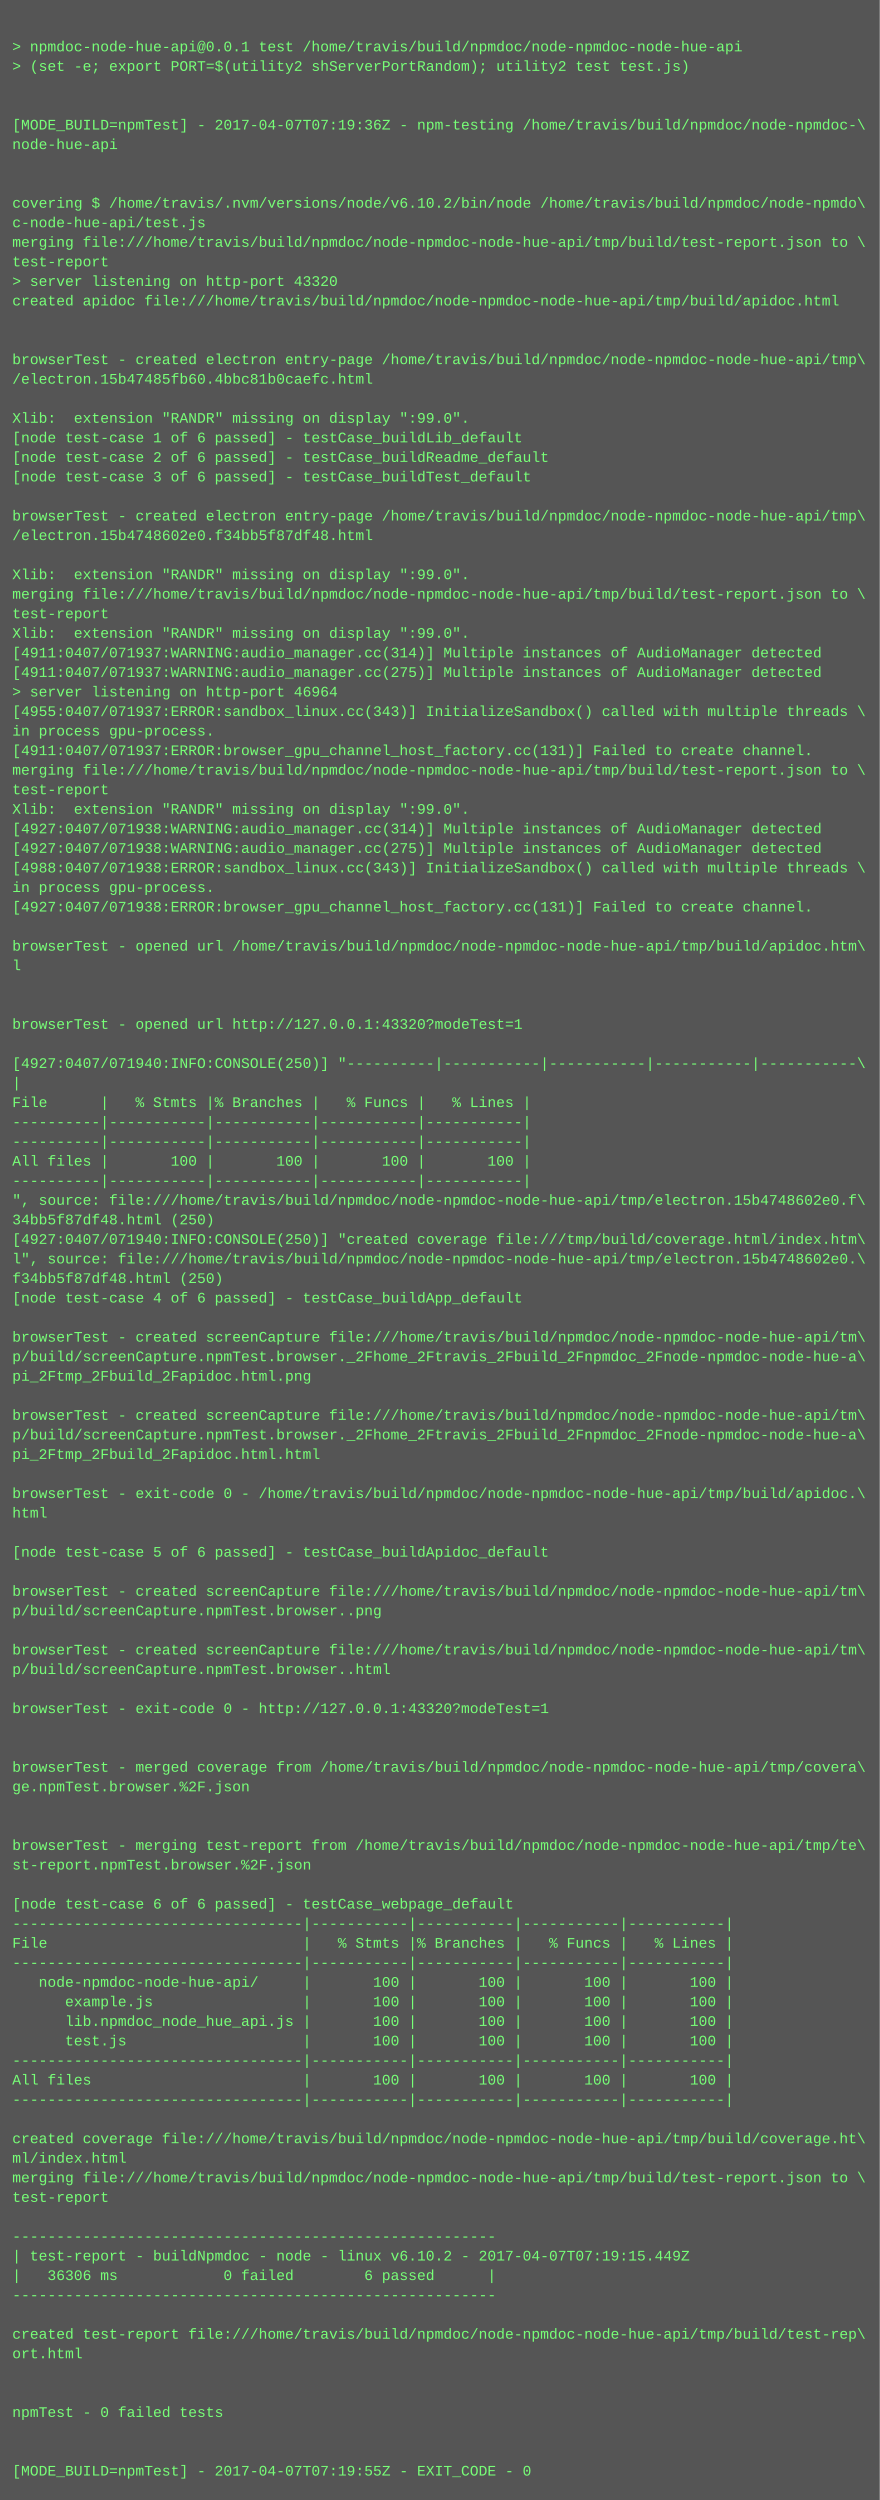
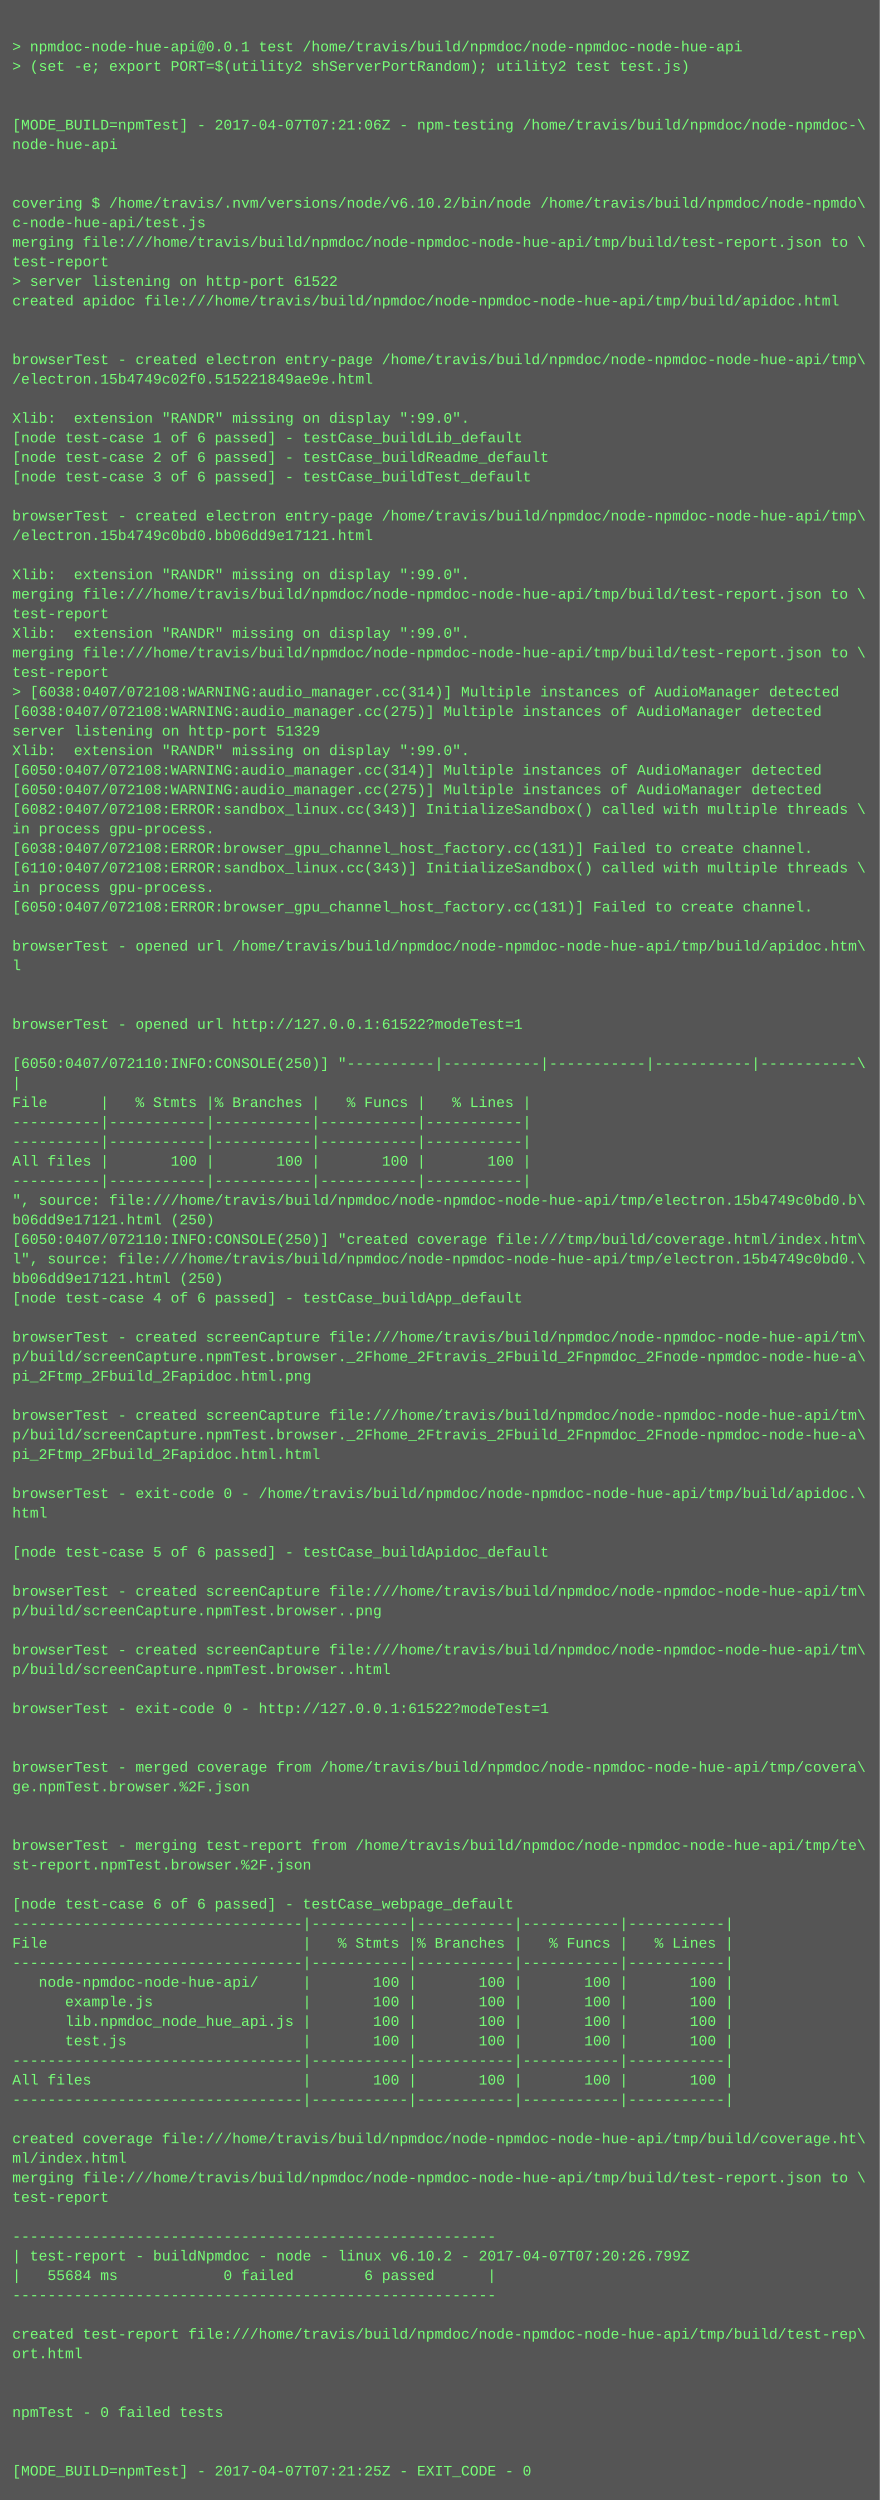
<svg xmlns="http://www.w3.org/2000/svg" height="2046" width="720">
  <rect height="2046" fill="#555" width="720" />
  <text fill="#7f7" font-family="Courier New" font-size="12" xml:space="preserve">
    <tspan x="10" y="26" />
    <tspan x="10" y="42">&gt; npmdoc-node-hue-api@0.0.1 test /home/travis/build/npmdoc/node-npmdoc-node-hue-api</tspan>
    <tspan x="10" y="58">&gt; (set -e; export PORT=$(utility2 shServerPortRandom); utility2 test test.js)</tspan>
    <tspan x="10" y="74" />
    <tspan x="10" y="90" />
-     <tspan x="10" y="106">[MODE_BUILD=npmTest] - 2017-04-07T07:19:36Z - npm-testing /home/travis/build/npmdoc/node-npmdoc-\</tspan>
+     <tspan x="10" y="106">[MODE_BUILD=npmTest] - 2017-04-07T07:21:06Z - npm-testing /home/travis/build/npmdoc/node-npmdoc-\</tspan>
    <tspan x="10" y="122">node-hue-api</tspan>
    <tspan x="10" y="138" />
    <tspan x="10" y="154" />
    <tspan x="10" y="170">covering $ /home/travis/.nvm/versions/node/v6.10.2/bin/node /home/travis/build/npmdoc/node-npmdo\</tspan>
    <tspan x="10" y="186">c-node-hue-api/test.js</tspan>
    <tspan x="10" y="202">merging file:///home/travis/build/npmdoc/node-npmdoc-node-hue-api/tmp/build/test-report.json to \</tspan>
    <tspan x="10" y="218">test-report</tspan>
-     <tspan x="10" y="234">&gt; server listening on http-port 43320</tspan>
+     <tspan x="10" y="234">&gt; server listening on http-port 61522</tspan>
    <tspan x="10" y="250">created apidoc file:///home/travis/build/npmdoc/node-npmdoc-node-hue-api/tmp/build/apidoc.html</tspan>
    <tspan x="10" y="266" />
    <tspan x="10" y="282" />
    <tspan x="10" y="298">browserTest - created electron entry-page /home/travis/build/npmdoc/node-npmdoc-node-hue-api/tmp\</tspan>
-     <tspan x="10" y="314">/electron.15b47485fb60.4bbc81b0caefc.html</tspan>
+     <tspan x="10" y="314">/electron.15b4749c02f0.515221849ae9e.html</tspan>
    <tspan x="10" y="330" />
    <tspan x="10" y="346">Xlib:  extension "RANDR" missing on display ":99.0".</tspan>
    <tspan x="10" y="362">[node test-case 1 of 6 passed] - testCase_buildLib_default</tspan>
    <tspan x="10" y="378">[node test-case 2 of 6 passed] - testCase_buildReadme_default</tspan>
    <tspan x="10" y="394">[node test-case 3 of 6 passed] - testCase_buildTest_default</tspan>
    <tspan x="10" y="410" />
    <tspan x="10" y="426">browserTest - created electron entry-page /home/travis/build/npmdoc/node-npmdoc-node-hue-api/tmp\</tspan>
-     <tspan x="10" y="442">/electron.15b4748602e0.f34bb5f87df48.html</tspan>
+     <tspan x="10" y="442">/electron.15b4749c0bd0.bb06dd9e17121.html</tspan>
    <tspan x="10" y="458" />
    <tspan x="10" y="474">Xlib:  extension "RANDR" missing on display ":99.0".</tspan>
    <tspan x="10" y="490">merging file:///home/travis/build/npmdoc/node-npmdoc-node-hue-api/tmp/build/test-report.json to \</tspan>
    <tspan x="10" y="506">test-report</tspan>
    <tspan x="10" y="522">Xlib:  extension "RANDR" missing on display ":99.0".</tspan>
-     <tspan x="10" y="538">[4911:0407/071937:WARNING:audio_manager.cc(314)] Multiple instances of AudioManager detected</tspan>
-     <tspan x="10" y="554">[4911:0407/071937:WARNING:audio_manager.cc(275)] Multiple instances of AudioManager detected</tspan>
-     <tspan x="10" y="570">&gt; server listening on http-port 46964</tspan>
-     <tspan x="10" y="586">[4955:0407/071937:ERROR:sandbox_linux.cc(343)] InitializeSandbox() called with multiple threads \</tspan>
-     <tspan x="10" y="602">in process gpu-process. </tspan>
-     <tspan x="10" y="618">[4911:0407/071937:ERROR:browser_gpu_channel_host_factory.cc(131)] Failed to create channel.</tspan>
-     <tspan x="10" y="634">merging file:///home/travis/build/npmdoc/node-npmdoc-node-hue-api/tmp/build/test-report.json to \</tspan>
-     <tspan x="10" y="650">test-report</tspan>
-     <tspan x="10" y="666">Xlib:  extension "RANDR" missing on display ":99.0".</tspan>
-     <tspan x="10" y="682">[4927:0407/071938:WARNING:audio_manager.cc(314)] Multiple instances of AudioManager detected</tspan>
-     <tspan x="10" y="698">[4927:0407/071938:WARNING:audio_manager.cc(275)] Multiple instances of AudioManager detected</tspan>
-     <tspan x="10" y="714">[4988:0407/071938:ERROR:sandbox_linux.cc(343)] InitializeSandbox() called with multiple threads \</tspan>
+     <tspan x="10" y="538">merging file:///home/travis/build/npmdoc/node-npmdoc-node-hue-api/tmp/build/test-report.json to \</tspan>
+     <tspan x="10" y="554">test-report</tspan>
+     <tspan x="10" y="570">&gt; [6038:0407/072108:WARNING:audio_manager.cc(314)] Multiple instances of AudioManager detected</tspan>
+     <tspan x="10" y="586">[6038:0407/072108:WARNING:audio_manager.cc(275)] Multiple instances of AudioManager detected</tspan>
+     <tspan x="10" y="602">server listening on http-port 51329</tspan>
+     <tspan x="10" y="618">Xlib:  extension "RANDR" missing on display ":99.0".</tspan>
+     <tspan x="10" y="634">[6050:0407/072108:WARNING:audio_manager.cc(314)] Multiple instances of AudioManager detected</tspan>
+     <tspan x="10" y="650">[6050:0407/072108:WARNING:audio_manager.cc(275)] Multiple instances of AudioManager detected</tspan>
+     <tspan x="10" y="666">[6082:0407/072108:ERROR:sandbox_linux.cc(343)] InitializeSandbox() called with multiple threads \</tspan>
+     <tspan x="10" y="682">in process gpu-process. </tspan>
+     <tspan x="10" y="698">[6038:0407/072108:ERROR:browser_gpu_channel_host_factory.cc(131)] Failed to create channel.</tspan>
+     <tspan x="10" y="714">[6110:0407/072108:ERROR:sandbox_linux.cc(343)] InitializeSandbox() called with multiple threads \</tspan>
    <tspan x="10" y="730">in process gpu-process. </tspan>
-     <tspan x="10" y="746">[4927:0407/071938:ERROR:browser_gpu_channel_host_factory.cc(131)] Failed to create channel.</tspan>
+     <tspan x="10" y="746">[6050:0407/072108:ERROR:browser_gpu_channel_host_factory.cc(131)] Failed to create channel.</tspan>
    <tspan x="10" y="762" />
    <tspan x="10" y="778">browserTest - opened url /home/travis/build/npmdoc/node-npmdoc-node-hue-api/tmp/build/apidoc.htm\</tspan>
    <tspan x="10" y="794">l</tspan>
    <tspan x="10" y="810" />
    <tspan x="10" y="826" />
-     <tspan x="10" y="842">browserTest - opened url http://127.0.0.1:43320?modeTest=1</tspan>
+     <tspan x="10" y="842">browserTest - opened url http://127.0.0.1:61522?modeTest=1</tspan>
    <tspan x="10" y="858" />
-     <tspan x="10" y="874">[4927:0407/071940:INFO:CONSOLE(250)] "----------|-----------|-----------|-----------|-----------\</tspan>
+     <tspan x="10" y="874">[6050:0407/072110:INFO:CONSOLE(250)] "----------|-----------|-----------|-----------|-----------\</tspan>
    <tspan x="10" y="890">|</tspan>
    <tspan x="10" y="906">File      |   % Stmts |% Branches |   % Funcs |   % Lines |</tspan>
    <tspan x="10" y="922">----------|-----------|-----------|-----------|-----------|</tspan>
    <tspan x="10" y="938">----------|-----------|-----------|-----------|-----------|</tspan>
    <tspan x="10" y="954">All files |       100 |       100 |       100 |       100 |</tspan>
    <tspan x="10" y="970">----------|-----------|-----------|-----------|-----------|</tspan>
-     <tspan x="10" y="986">", source: file:///home/travis/build/npmdoc/node-npmdoc-node-hue-api/tmp/electron.15b4748602e0.f\</tspan>
-     <tspan x="10" y="1002">34bb5f87df48.html (250)</tspan>
-     <tspan x="10" y="1018">[4927:0407/071940:INFO:CONSOLE(250)] "created coverage file:///tmp/build/coverage.html/index.htm\</tspan>
-     <tspan x="10" y="1034">l", source: file:///home/travis/build/npmdoc/node-npmdoc-node-hue-api/tmp/electron.15b4748602e0.\</tspan>
-     <tspan x="10" y="1050">f34bb5f87df48.html (250)</tspan>
+     <tspan x="10" y="986">", source: file:///home/travis/build/npmdoc/node-npmdoc-node-hue-api/tmp/electron.15b4749c0bd0.b\</tspan>
+     <tspan x="10" y="1002">b06dd9e17121.html (250)</tspan>
+     <tspan x="10" y="1018">[6050:0407/072110:INFO:CONSOLE(250)] "created coverage file:///tmp/build/coverage.html/index.htm\</tspan>
+     <tspan x="10" y="1034">l", source: file:///home/travis/build/npmdoc/node-npmdoc-node-hue-api/tmp/electron.15b4749c0bd0.\</tspan>
+     <tspan x="10" y="1050">bb06dd9e17121.html (250)</tspan>
    <tspan x="10" y="1066">[node test-case 4 of 6 passed] - testCase_buildApp_default</tspan>
    <tspan x="10" y="1082" />
    <tspan x="10" y="1098">browserTest - created screenCapture file:///home/travis/build/npmdoc/node-npmdoc-node-hue-api/tm\</tspan>
    <tspan x="10" y="1114">p/build/screenCapture.npmTest.browser._2Fhome_2Ftravis_2Fbuild_2Fnpmdoc_2Fnode-npmdoc-node-hue-a\</tspan>
    <tspan x="10" y="1130">pi_2Ftmp_2Fbuild_2Fapidoc.html.png</tspan>
    <tspan x="10" y="1146" />
    <tspan x="10" y="1162">browserTest - created screenCapture file:///home/travis/build/npmdoc/node-npmdoc-node-hue-api/tm\</tspan>
    <tspan x="10" y="1178">p/build/screenCapture.npmTest.browser._2Fhome_2Ftravis_2Fbuild_2Fnpmdoc_2Fnode-npmdoc-node-hue-a\</tspan>
    <tspan x="10" y="1194">pi_2Ftmp_2Fbuild_2Fapidoc.html.html</tspan>
    <tspan x="10" y="1210" />
    <tspan x="10" y="1226">browserTest - exit-code 0 - /home/travis/build/npmdoc/node-npmdoc-node-hue-api/tmp/build/apidoc.\</tspan>
    <tspan x="10" y="1242">html</tspan>
    <tspan x="10" y="1258" />
    <tspan x="10" y="1274">[node test-case 5 of 6 passed] - testCase_buildApidoc_default</tspan>
    <tspan x="10" y="1290" />
    <tspan x="10" y="1306">browserTest - created screenCapture file:///home/travis/build/npmdoc/node-npmdoc-node-hue-api/tm\</tspan>
    <tspan x="10" y="1322">p/build/screenCapture.npmTest.browser..png</tspan>
    <tspan x="10" y="1338" />
    <tspan x="10" y="1354">browserTest - created screenCapture file:///home/travis/build/npmdoc/node-npmdoc-node-hue-api/tm\</tspan>
    <tspan x="10" y="1370">p/build/screenCapture.npmTest.browser..html</tspan>
    <tspan x="10" y="1386" />
-     <tspan x="10" y="1402">browserTest - exit-code 0 - http://127.0.0.1:43320?modeTest=1</tspan>
+     <tspan x="10" y="1402">browserTest - exit-code 0 - http://127.0.0.1:61522?modeTest=1</tspan>
    <tspan x="10" y="1418" />
    <tspan x="10" y="1434" />
    <tspan x="10" y="1450">browserTest - merged coverage from /home/travis/build/npmdoc/node-npmdoc-node-hue-api/tmp/covera\</tspan>
    <tspan x="10" y="1466">ge.npmTest.browser.%2F.json</tspan>
    <tspan x="10" y="1482" />
    <tspan x="10" y="1498" />
    <tspan x="10" y="1514">browserTest - merging test-report from /home/travis/build/npmdoc/node-npmdoc-node-hue-api/tmp/te\</tspan>
    <tspan x="10" y="1530">st-report.npmTest.browser.%2F.json</tspan>
    <tspan x="10" y="1546" />
    <tspan x="10" y="1562">[node test-case 6 of 6 passed] - testCase_webpage_default</tspan>
    <tspan x="10" y="1578">---------------------------------|-----------|-----------|-----------|-----------|</tspan>
    <tspan x="10" y="1594">File                             |   % Stmts |% Branches |   % Funcs |   % Lines |</tspan>
    <tspan x="10" y="1610">---------------------------------|-----------|-----------|-----------|-----------|</tspan>
    <tspan x="10" y="1626">   node-npmdoc-node-hue-api/     |       100 |       100 |       100 |       100 |</tspan>
    <tspan x="10" y="1642">      example.js                 |       100 |       100 |       100 |       100 |</tspan>
    <tspan x="10" y="1658">      lib.npmdoc_node_hue_api.js |       100 |       100 |       100 |       100 |</tspan>
    <tspan x="10" y="1674">      test.js                    |       100 |       100 |       100 |       100 |</tspan>
    <tspan x="10" y="1690">---------------------------------|-----------|-----------|-----------|-----------|</tspan>
    <tspan x="10" y="1706">All files                        |       100 |       100 |       100 |       100 |</tspan>
    <tspan x="10" y="1722">---------------------------------|-----------|-----------|-----------|-----------|</tspan>
    <tspan x="10" y="1738" />
    <tspan x="10" y="1754">created coverage file:///home/travis/build/npmdoc/node-npmdoc-node-hue-api/tmp/build/coverage.ht\</tspan>
    <tspan x="10" y="1770">ml/index.html</tspan>
    <tspan x="10" y="1786">merging file:///home/travis/build/npmdoc/node-npmdoc-node-hue-api/tmp/build/test-report.json to \</tspan>
    <tspan x="10" y="1802">test-report</tspan>
    <tspan x="10" y="1818" />
    <tspan x="10" y="1834">-------------------------------------------------------</tspan>
-     <tspan x="10" y="1850">| test-report - buildNpmdoc - node - linux v6.10.2 - 2017-04-07T07:19:15.449Z</tspan>
-     <tspan x="10" y="1866">|   36306 ms            0 failed        6 passed      |</tspan>
+     <tspan x="10" y="1850">| test-report - buildNpmdoc - node - linux v6.10.2 - 2017-04-07T07:20:26.799Z</tspan>
+     <tspan x="10" y="1866">|   55684 ms            0 failed        6 passed      |</tspan>
    <tspan x="10" y="1882">-------------------------------------------------------</tspan>
    <tspan x="10" y="1898" />
    <tspan x="10" y="1914">created test-report file:///home/travis/build/npmdoc/node-npmdoc-node-hue-api/tmp/build/test-rep\</tspan>
    <tspan x="10" y="1930">ort.html</tspan>
    <tspan x="10" y="1946" />
    <tspan x="10" y="1962" />
    <tspan x="10" y="1978">npmTest - 0 failed tests</tspan>
    <tspan x="10" y="1994" />
    <tspan x="10" y="2010" />
-     <tspan x="10" y="2026">[MODE_BUILD=npmTest] - 2017-04-07T07:19:55Z - EXIT_CODE - 0</tspan>
+     <tspan x="10" y="2026">[MODE_BUILD=npmTest] - 2017-04-07T07:21:25Z - EXIT_CODE - 0</tspan>
  </text>
</svg>
